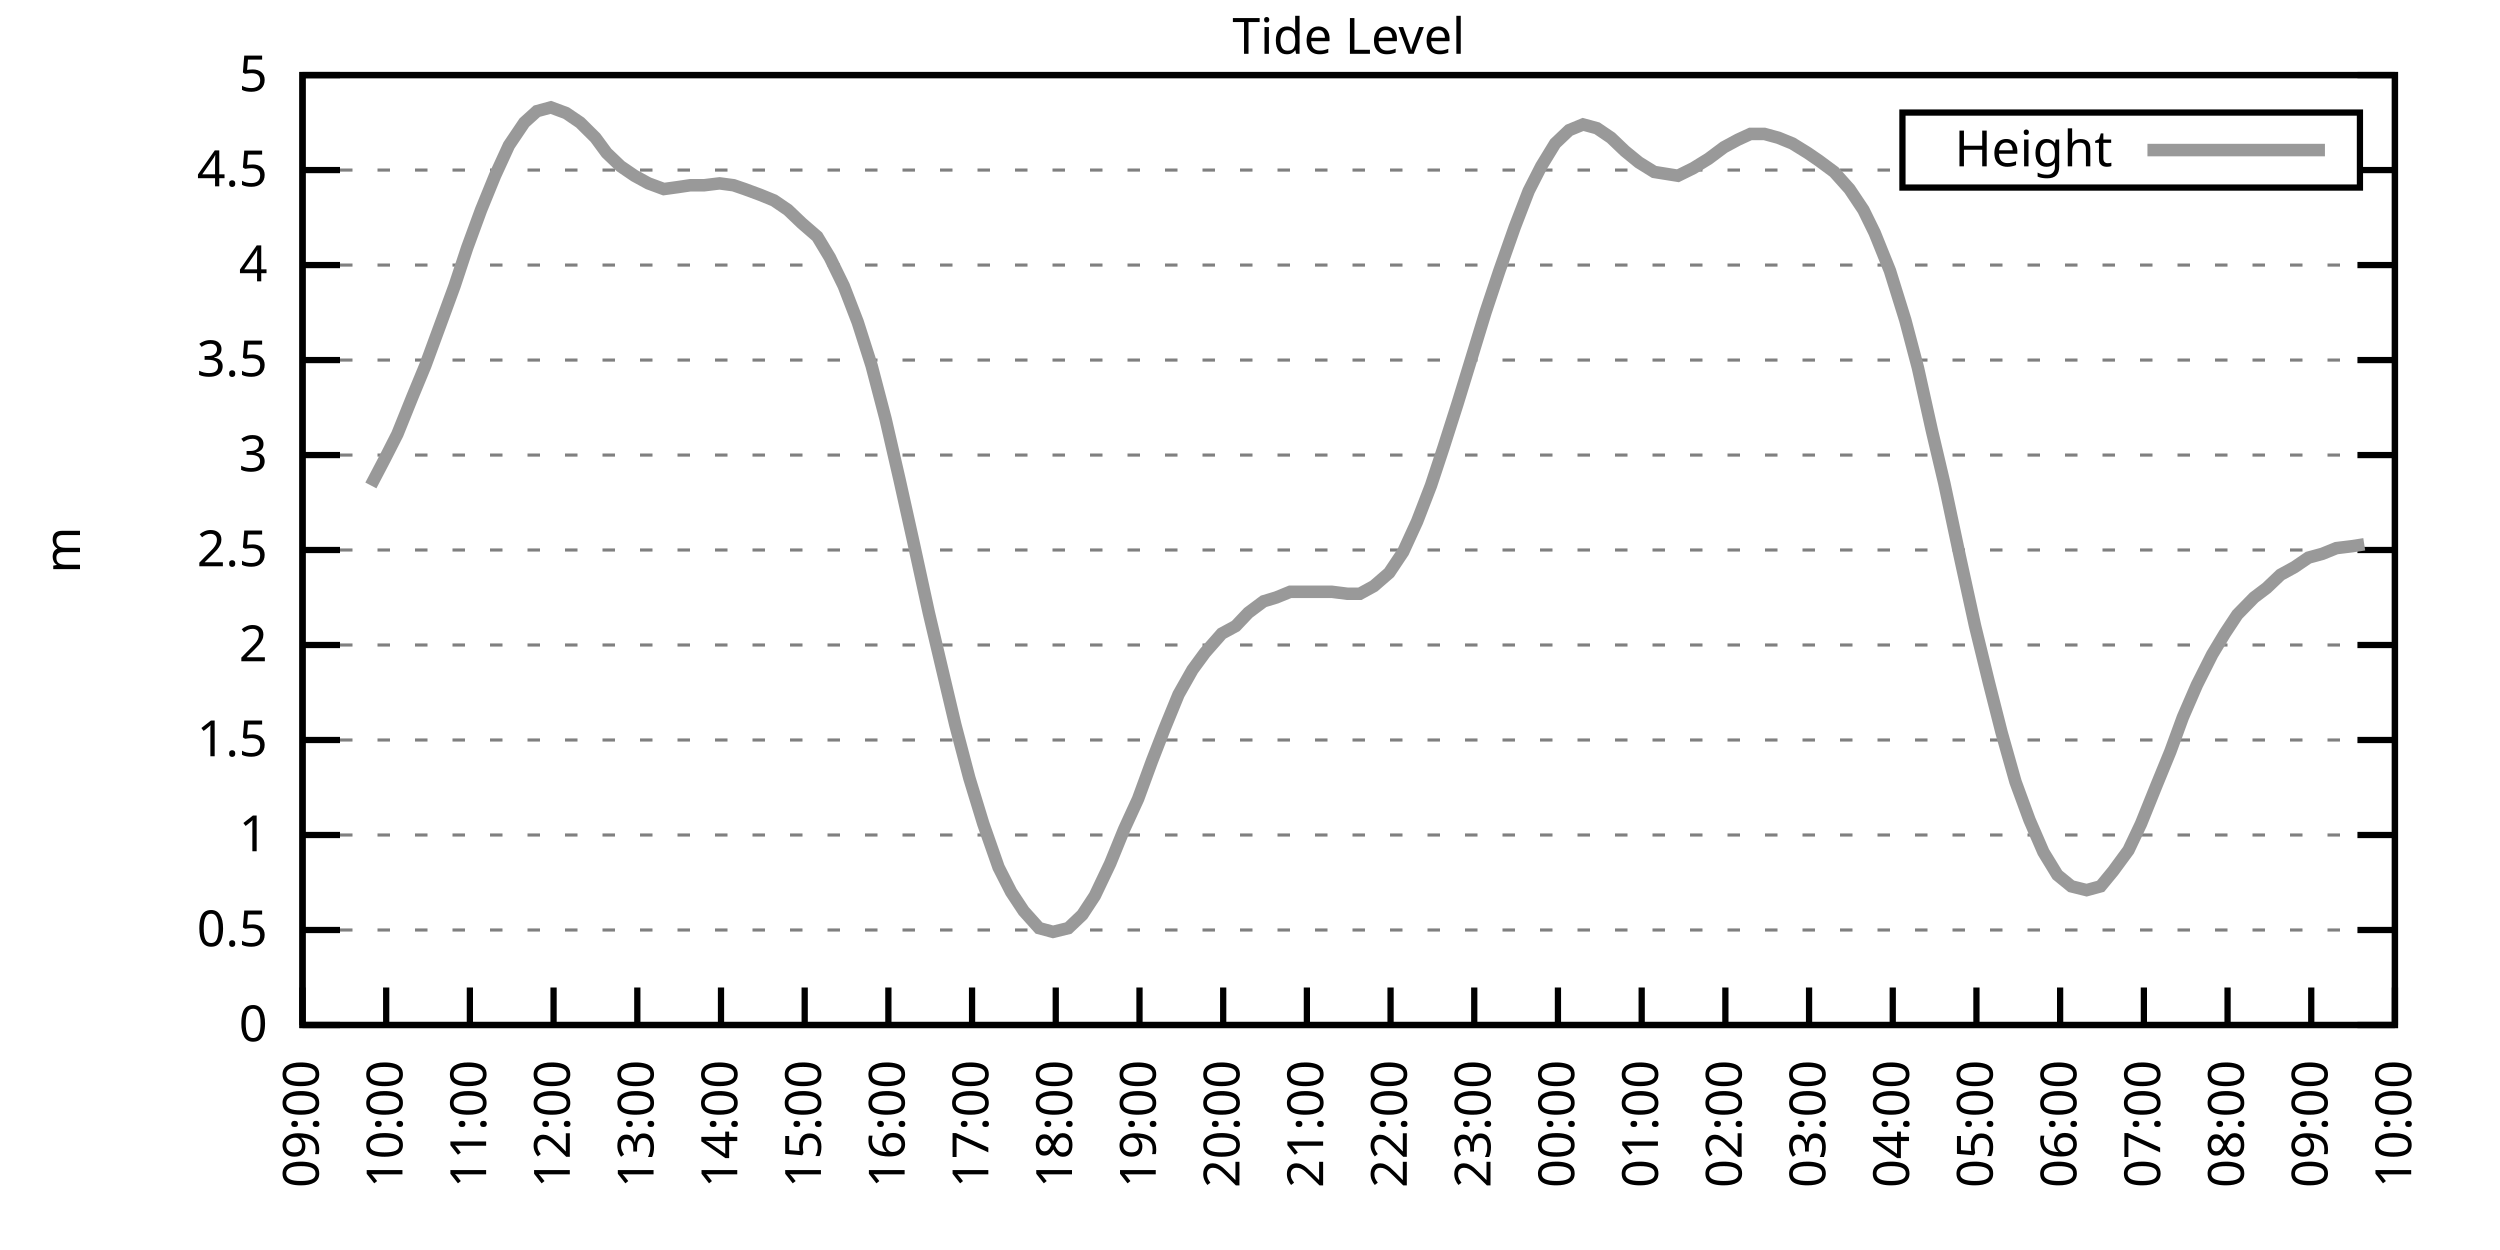
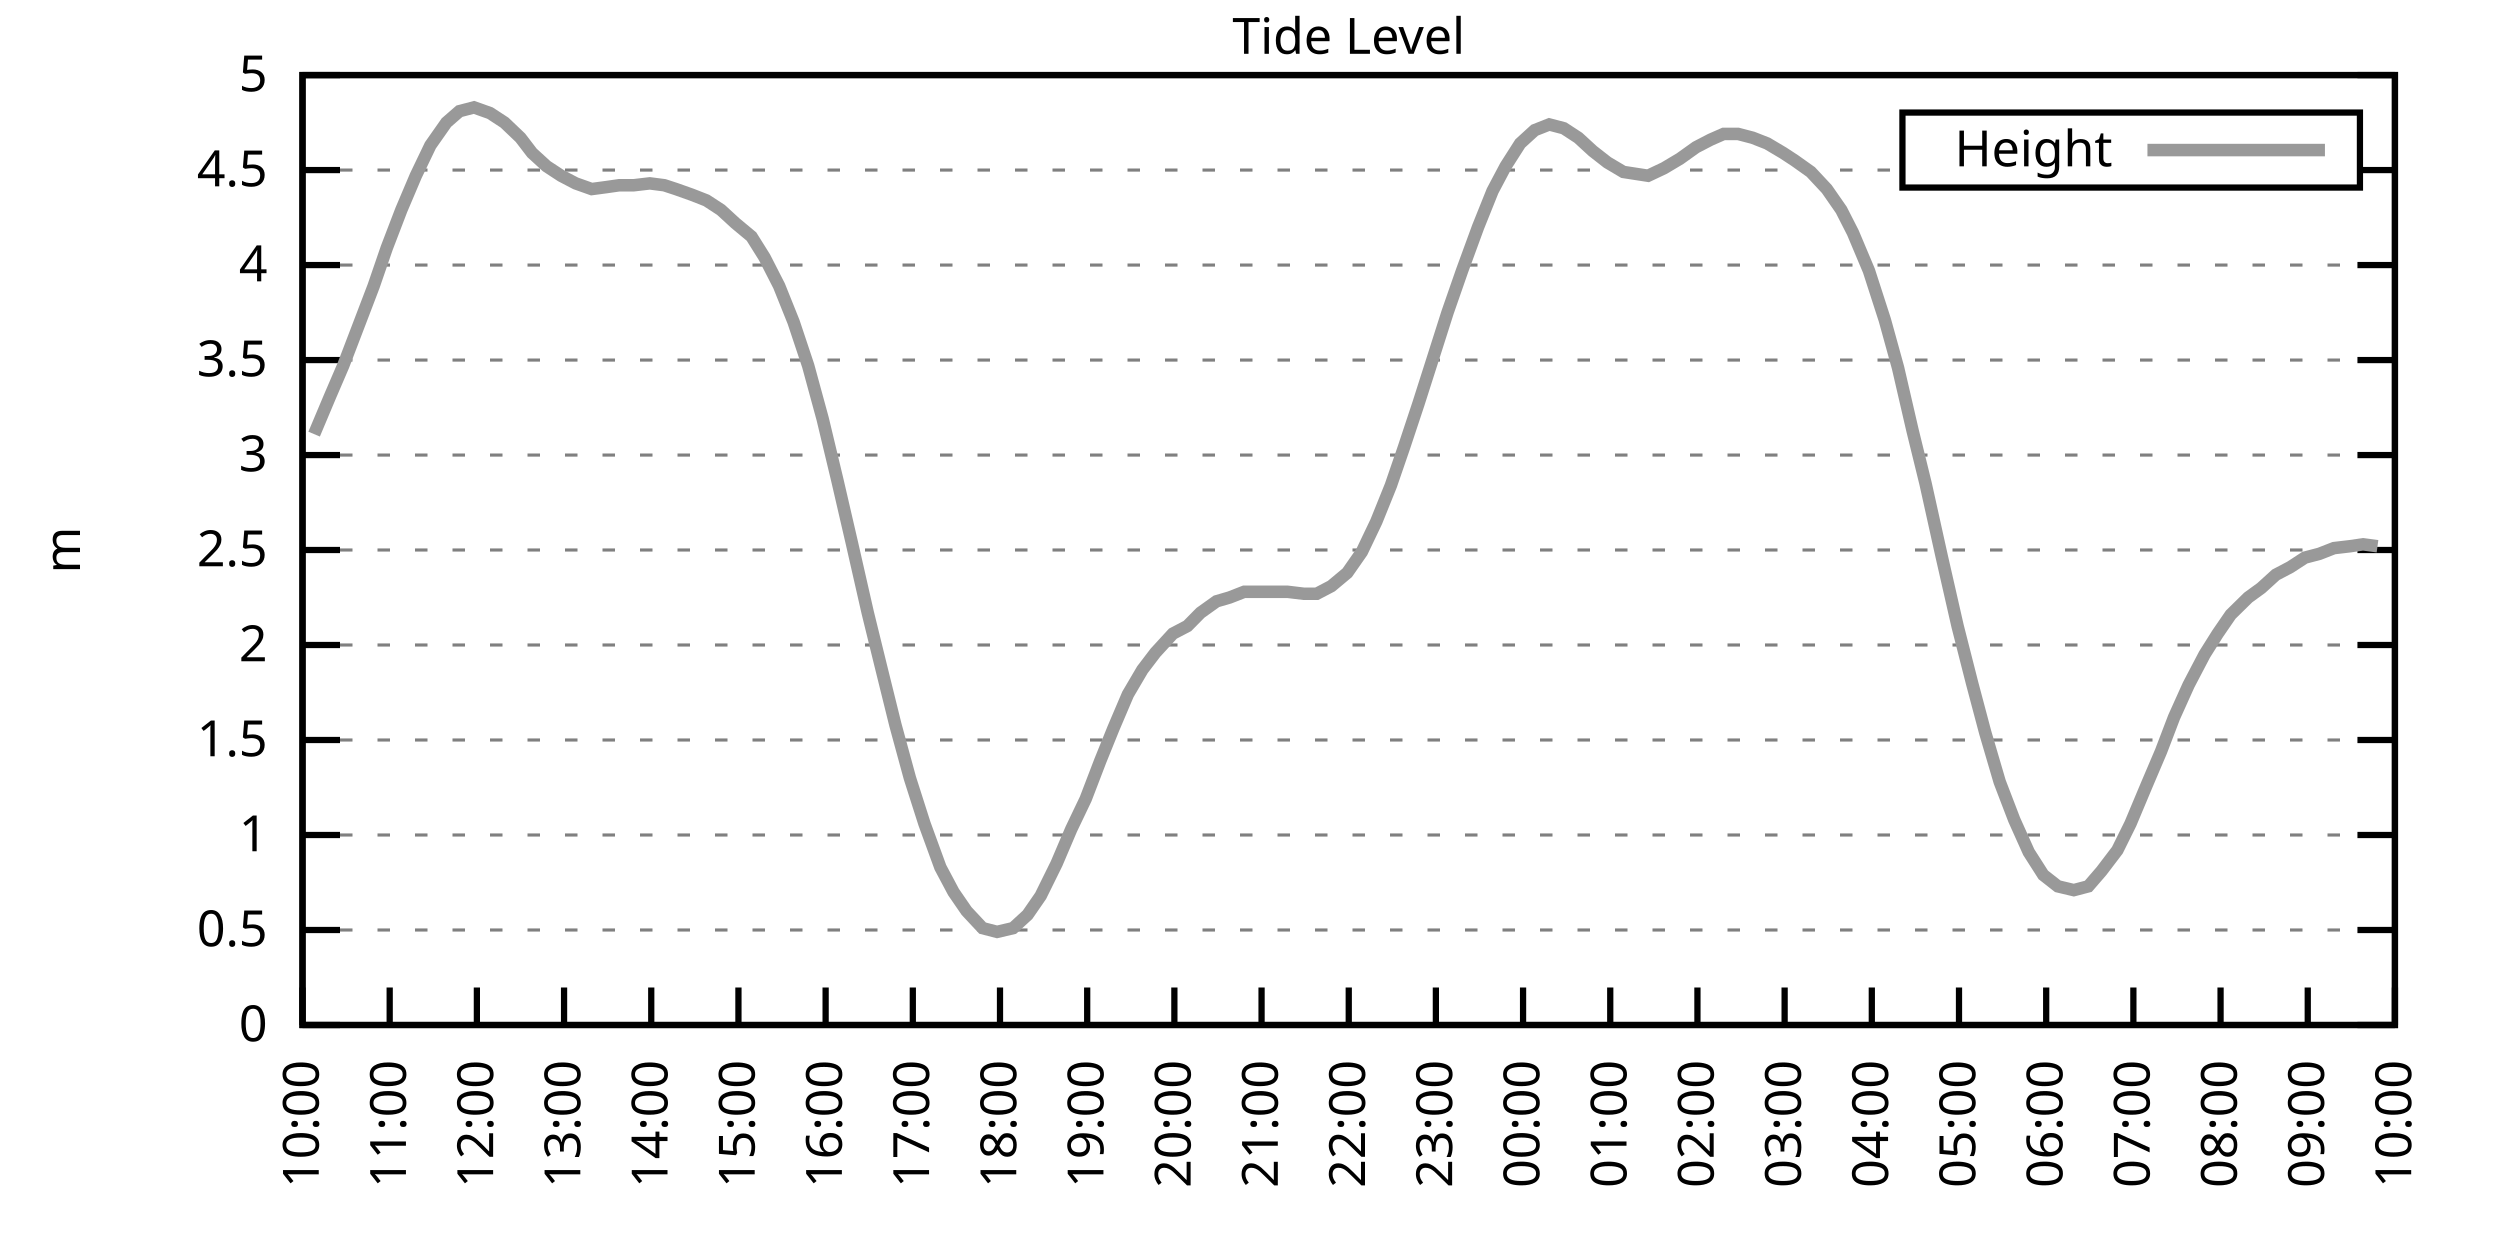
<svg xmlns="http://www.w3.org/2000/svg" xmlns:xlink="http://www.w3.org/1999/xlink" width="400" height="200" viewBox="0 0 400 200">
  <g id="gnuplot_canvas">
    <rect x="0" y="0" width="400" height="200" fill="none" />
    <defs>
      <circle id="gpDot" r="0.5" stroke-width="0.5" stroke="currentColor" />
      <path id="gpPt0" stroke-width="0.333" stroke="currentColor" d="M-1,0 h2 M0,-1 v2" />
      <path id="gpPt1" stroke-width="0.333" stroke="currentColor" d="M-1,-1 L1,1 M1,-1 L-1,1" />
      <path id="gpPt2" stroke-width="0.333" stroke="currentColor" d="M-1,0 L1,0 M0,-1 L0,1 M-1,-1 L1,1 M-1,1 L1,-1" />
      <rect id="gpPt3" stroke-width="0.333" stroke="currentColor" x="-1" y="-1" width="2" height="2" />
      <rect id="gpPt4" stroke-width="0.333" stroke="currentColor" fill="currentColor" x="-1" y="-1" width="2" height="2" />
      <circle id="gpPt5" stroke-width="0.333" stroke="currentColor" cx="0" cy="0" r="1" />
      <use xlink:href="#gpPt5" id="gpPt6" fill="currentColor" stroke="none" />
      <path id="gpPt7" stroke-width="0.333" stroke="currentColor" d="M0,-1.33 L-1.33,0.67 L1.33,0.67 z" />
      <use xlink:href="#gpPt7" id="gpPt8" fill="currentColor" stroke="none" />
      <use xlink:href="#gpPt7" id="gpPt9" stroke="currentColor" transform="rotate(180)" />
      <use xlink:href="#gpPt9" id="gpPt10" fill="currentColor" stroke="none" />
      <use xlink:href="#gpPt3" id="gpPt11" stroke="currentColor" transform="rotate(45)" />
      <use xlink:href="#gpPt11" id="gpPt12" fill="currentColor" stroke="none" />
      <path id="gpPt13" stroke-width="0.333" stroke="currentColor" d="M0,1.330 L1.265,0.411 L0.782,-1.067 L-0.782,-1.076 L-1.265,0.411 z" />
      <use xlink:href="#gpPt13" id="gpPt14" fill="currentColor" stroke="none" />
      <filter id="textbox" filterUnits="objectBoundingBox" x="0" y="0" height="1" width="1">
        <feFlood flood-color="white" flood-opacity="1" result="bgnd" />
        <feComposite in="SourceGraphic" in2="bgnd" operator="atop" />
      </filter>
      <filter id="greybox" filterUnits="objectBoundingBox" x="0" y="0" height="1" width="1">
        <feFlood flood-color="lightgrey" flood-opacity="1" result="grey" />
        <feComposite in="SourceGraphic" in2="grey" operator="atop" />
      </filter>
    </defs>
    <g fill="none" color="white" stroke="currentColor" stroke-width="1.00" stroke-linecap="butt" stroke-linejoin="miter">
</g>
    <g fill="none" color="black" stroke="currentColor" stroke-width="1.00" stroke-linecap="butt" stroke-linejoin="miter">
      <g stroke="none" shape-rendering="crispEdges">
        <polygon fill="rgb(255, 255, 255)" points="48.40,164.00 383.18,164.00 383.18,12.02 48.40,12.02 " />
      </g>
    </g>
    <g fill="none" color="black" stroke="currentColor" stroke-width="1.00" stroke-linecap="butt" stroke-linejoin="miter">
</g>
    <g fill="none" color="black" stroke="black" stroke-width="0.50" stroke-linecap="butt" stroke-linejoin="miter">
</g>
    <g fill="none" color="gray" stroke="currentColor" stroke-width="0.50" stroke-linecap="butt" stroke-linejoin="miter">
      <path stroke="gray" stroke-dasharray="2,4" class="gridline" d="M48.40,164.00 L383.19,164.00  " />
    </g>
    <g fill="none" color="gray" stroke="gray" stroke-width="1.00" stroke-linecap="butt" stroke-linejoin="miter">
</g>
    <g fill="none" color="black" stroke="currentColor" stroke-width="1.00" stroke-linecap="butt" stroke-linejoin="miter">
      <path stroke="black" d="M48.40,164.00 L54.40,164.00 M383.19,164.00 L377.19,164.00  " />
      <g transform="translate(42.80,166.60)" stroke="none" fill="black" font-family="Sans" font-size="8.00" text-anchor="end">
        <text>
          <tspan font-family="Sans"> 0</tspan>
        </text>
      </g>
    </g>
    <g fill="none" color="black" stroke="currentColor" stroke-width="1.00" stroke-linecap="butt" stroke-linejoin="miter">
</g>
    <g fill="none" color="black" stroke="black" stroke-width="0.50" stroke-linecap="butt" stroke-linejoin="miter">
</g>
    <g fill="none" color="gray" stroke="currentColor" stroke-width="0.50" stroke-linecap="butt" stroke-linejoin="miter">
      <path stroke="gray" stroke-dasharray="2,4" class="gridline" d="M48.40,148.80 L383.19,148.80  " />
    </g>
    <g fill="none" color="gray" stroke="gray" stroke-width="1.00" stroke-linecap="butt" stroke-linejoin="miter">
</g>
    <g fill="none" color="black" stroke="currentColor" stroke-width="1.00" stroke-linecap="butt" stroke-linejoin="miter">
      <path stroke="black" d="M48.40,148.80 L54.40,148.80 M383.19,148.80 L377.19,148.80  " />
      <g transform="translate(42.80,151.40)" stroke="none" fill="black" font-family="Sans" font-size="8.00" text-anchor="end">
        <text>
          <tspan font-family="Sans"> 0.5</tspan>
        </text>
      </g>
    </g>
    <g fill="none" color="black" stroke="currentColor" stroke-width="1.00" stroke-linecap="butt" stroke-linejoin="miter">
</g>
    <g fill="none" color="black" stroke="black" stroke-width="0.50" stroke-linecap="butt" stroke-linejoin="miter">
</g>
    <g fill="none" color="gray" stroke="currentColor" stroke-width="0.50" stroke-linecap="butt" stroke-linejoin="miter">
      <path stroke="gray" stroke-dasharray="2,4" class="gridline" d="M48.40,133.60 L383.19,133.60  " />
    </g>
    <g fill="none" color="gray" stroke="gray" stroke-width="1.00" stroke-linecap="butt" stroke-linejoin="miter">
</g>
    <g fill="none" color="black" stroke="currentColor" stroke-width="1.00" stroke-linecap="butt" stroke-linejoin="miter">
      <path stroke="black" d="M48.40,133.60 L54.40,133.60 M383.19,133.60 L377.19,133.60  " />
      <g transform="translate(42.80,136.20)" stroke="none" fill="black" font-family="Sans" font-size="8.00" text-anchor="end">
        <text>
          <tspan font-family="Sans"> 1</tspan>
        </text>
      </g>
    </g>
    <g fill="none" color="black" stroke="currentColor" stroke-width="1.00" stroke-linecap="butt" stroke-linejoin="miter">
</g>
    <g fill="none" color="black" stroke="black" stroke-width="0.50" stroke-linecap="butt" stroke-linejoin="miter">
</g>
    <g fill="none" color="gray" stroke="currentColor" stroke-width="0.50" stroke-linecap="butt" stroke-linejoin="miter">
      <path stroke="gray" stroke-dasharray="2,4" class="gridline" d="M48.40,118.40 L383.19,118.40  " />
    </g>
    <g fill="none" color="gray" stroke="gray" stroke-width="1.00" stroke-linecap="butt" stroke-linejoin="miter">
</g>
    <g fill="none" color="black" stroke="currentColor" stroke-width="1.00" stroke-linecap="butt" stroke-linejoin="miter">
      <path stroke="black" d="M48.40,118.40 L54.40,118.40 M383.19,118.40 L377.19,118.40  " />
      <g transform="translate(42.80,121.00)" stroke="none" fill="black" font-family="Sans" font-size="8.00" text-anchor="end">
        <text>
          <tspan font-family="Sans"> 1.5</tspan>
        </text>
      </g>
    </g>
    <g fill="none" color="black" stroke="currentColor" stroke-width="1.00" stroke-linecap="butt" stroke-linejoin="miter">
</g>
    <g fill="none" color="black" stroke="black" stroke-width="0.50" stroke-linecap="butt" stroke-linejoin="miter">
</g>
    <g fill="none" color="gray" stroke="currentColor" stroke-width="0.50" stroke-linecap="butt" stroke-linejoin="miter">
      <path stroke="gray" stroke-dasharray="2,4" class="gridline" d="M48.40,103.20 L383.19,103.20  " />
    </g>
    <g fill="none" color="gray" stroke="gray" stroke-width="1.00" stroke-linecap="butt" stroke-linejoin="miter">
</g>
    <g fill="none" color="black" stroke="currentColor" stroke-width="1.00" stroke-linecap="butt" stroke-linejoin="miter">
      <path stroke="black" d="M48.40,103.20 L54.40,103.20 M383.19,103.20 L377.19,103.20  " />
      <g transform="translate(42.80,105.80)" stroke="none" fill="black" font-family="Sans" font-size="8.00" text-anchor="end">
        <text>
          <tspan font-family="Sans"> 2</tspan>
        </text>
      </g>
    </g>
    <g fill="none" color="black" stroke="currentColor" stroke-width="1.00" stroke-linecap="butt" stroke-linejoin="miter">
</g>
    <g fill="none" color="black" stroke="black" stroke-width="0.50" stroke-linecap="butt" stroke-linejoin="miter">
</g>
    <g fill="none" color="gray" stroke="currentColor" stroke-width="0.50" stroke-linecap="butt" stroke-linejoin="miter">
      <path stroke="gray" stroke-dasharray="2,4" class="gridline" d="M48.40,88.00 L383.19,88.00  " />
    </g>
    <g fill="none" color="gray" stroke="gray" stroke-width="1.00" stroke-linecap="butt" stroke-linejoin="miter">
</g>
    <g fill="none" color="black" stroke="currentColor" stroke-width="1.00" stroke-linecap="butt" stroke-linejoin="miter">
      <path stroke="black" d="M48.40,88.00 L54.40,88.00 M383.19,88.00 L377.19,88.00  " />
      <g transform="translate(42.80,90.60)" stroke="none" fill="black" font-family="Sans" font-size="8.00" text-anchor="end">
        <text>
          <tspan font-family="Sans"> 2.5</tspan>
        </text>
      </g>
    </g>
    <g fill="none" color="black" stroke="currentColor" stroke-width="1.00" stroke-linecap="butt" stroke-linejoin="miter">
</g>
    <g fill="none" color="black" stroke="black" stroke-width="0.50" stroke-linecap="butt" stroke-linejoin="miter">
</g>
    <g fill="none" color="gray" stroke="currentColor" stroke-width="0.50" stroke-linecap="butt" stroke-linejoin="miter">
      <path stroke="gray" stroke-dasharray="2,4" class="gridline" d="M48.40,72.81 L383.19,72.81  " />
    </g>
    <g fill="none" color="gray" stroke="gray" stroke-width="1.00" stroke-linecap="butt" stroke-linejoin="miter">
</g>
    <g fill="none" color="black" stroke="currentColor" stroke-width="1.00" stroke-linecap="butt" stroke-linejoin="miter">
      <path stroke="black" d="M48.40,72.81 L54.40,72.81 M383.19,72.81 L377.19,72.81  " />
      <g transform="translate(42.80,75.41)" stroke="none" fill="black" font-family="Sans" font-size="8.00" text-anchor="end">
        <text>
          <tspan font-family="Sans"> 3</tspan>
        </text>
      </g>
    </g>
    <g fill="none" color="black" stroke="currentColor" stroke-width="1.00" stroke-linecap="butt" stroke-linejoin="miter">
</g>
    <g fill="none" color="black" stroke="black" stroke-width="0.50" stroke-linecap="butt" stroke-linejoin="miter">
</g>
    <g fill="none" color="gray" stroke="currentColor" stroke-width="0.50" stroke-linecap="butt" stroke-linejoin="miter">
      <path stroke="gray" stroke-dasharray="2,4" class="gridline" d="M48.40,57.61 L383.19,57.61  " />
    </g>
    <g fill="none" color="gray" stroke="gray" stroke-width="1.00" stroke-linecap="butt" stroke-linejoin="miter">
</g>
    <g fill="none" color="black" stroke="currentColor" stroke-width="1.00" stroke-linecap="butt" stroke-linejoin="miter">
      <path stroke="black" d="M48.40,57.61 L54.40,57.61 M383.19,57.61 L377.19,57.61  " />
      <g transform="translate(42.80,60.21)" stroke="none" fill="black" font-family="Sans" font-size="8.00" text-anchor="end">
        <text>
          <tspan font-family="Sans"> 3.5</tspan>
        </text>
      </g>
    </g>
    <g fill="none" color="black" stroke="currentColor" stroke-width="1.00" stroke-linecap="butt" stroke-linejoin="miter">
</g>
    <g fill="none" color="black" stroke="black" stroke-width="0.50" stroke-linecap="butt" stroke-linejoin="miter">
</g>
    <g fill="none" color="gray" stroke="currentColor" stroke-width="0.50" stroke-linecap="butt" stroke-linejoin="miter">
      <path stroke="gray" stroke-dasharray="2,4" class="gridline" d="M48.40,42.41 L383.19,42.41  " />
    </g>
    <g fill="none" color="gray" stroke="gray" stroke-width="1.00" stroke-linecap="butt" stroke-linejoin="miter">
</g>
    <g fill="none" color="black" stroke="currentColor" stroke-width="1.00" stroke-linecap="butt" stroke-linejoin="miter">
      <path stroke="black" d="M48.40,42.41 L54.40,42.41 M383.19,42.41 L377.19,42.41  " />
      <g transform="translate(42.80,45.01)" stroke="none" fill="black" font-family="Sans" font-size="8.00" text-anchor="end">
        <text>
          <tspan font-family="Sans"> 4</tspan>
        </text>
      </g>
    </g>
    <g fill="none" color="black" stroke="currentColor" stroke-width="1.00" stroke-linecap="butt" stroke-linejoin="miter">
</g>
    <g fill="none" color="black" stroke="black" stroke-width="0.50" stroke-linecap="butt" stroke-linejoin="miter">
</g>
    <g fill="none" color="gray" stroke="currentColor" stroke-width="0.50" stroke-linecap="butt" stroke-linejoin="miter">
      <path stroke="gray" stroke-dasharray="2,4" class="gridline" d="M48.40,27.21 L304.39,27.21 M377.59,27.21 L383.19,27.21  " />
    </g>
    <g fill="none" color="gray" stroke="gray" stroke-width="1.00" stroke-linecap="butt" stroke-linejoin="miter">
</g>
    <g fill="none" color="black" stroke="currentColor" stroke-width="1.00" stroke-linecap="butt" stroke-linejoin="miter">
      <path stroke="black" d="M48.40,27.21 L54.40,27.21 M383.19,27.21 L377.19,27.21  " />
      <g transform="translate(42.80,29.81)" stroke="none" fill="black" font-family="Sans" font-size="8.00" text-anchor="end">
        <text>
          <tspan font-family="Sans"> 4.5</tspan>
        </text>
      </g>
    </g>
    <g fill="none" color="black" stroke="currentColor" stroke-width="1.00" stroke-linecap="butt" stroke-linejoin="miter">
</g>
    <g fill="none" color="black" stroke="black" stroke-width="0.50" stroke-linecap="butt" stroke-linejoin="miter">
</g>
    <g fill="none" color="gray" stroke="currentColor" stroke-width="0.50" stroke-linecap="butt" stroke-linejoin="miter">
      <path stroke="gray" stroke-dasharray="2,4" class="gridline" d="M48.40,12.01 L383.19,12.01  " />
    </g>
    <g fill="none" color="gray" stroke="gray" stroke-width="1.00" stroke-linecap="butt" stroke-linejoin="miter">
</g>
    <g fill="none" color="black" stroke="currentColor" stroke-width="1.00" stroke-linecap="butt" stroke-linejoin="miter">
      <path stroke="black" d="M48.40,12.01 L54.40,12.01 M383.19,12.01 L377.19,12.01  " />
      <g transform="translate(42.80,14.61)" stroke="none" fill="black" font-family="Sans" font-size="8.00" text-anchor="end">
        <text>
          <tspan font-family="Sans"> 5</tspan>
        </text>
      </g>
    </g>
    <g fill="none" color="black" stroke="currentColor" stroke-width="1.00" stroke-linecap="butt" stroke-linejoin="miter">
      <path stroke="black" d="M48.40,164.00 L48.40,158.00  " />
      <g transform="translate(51.00,169.60) rotate(270.00)" stroke="none" fill="black" font-family="Sans" font-size="8.00" text-anchor="end">
        <text>
-           <tspan font-family="Sans">09:00</tspan>
-         </text>
-       </g>
-     </g>
-     <g fill="none" color="black" stroke="currentColor" stroke-width="1.00" stroke-linecap="butt" stroke-linejoin="miter">
-       <path stroke="black" d="M61.79,164.00 L61.79,158.00  " />
-       <g transform="translate(64.39,169.60) rotate(270.00)" stroke="none" fill="black" font-family="Sans" font-size="8.00" text-anchor="end">
-         <text>
          <tspan font-family="Sans">10:00</tspan>
        </text>
      </g>
    </g>
    <g fill="none" color="black" stroke="currentColor" stroke-width="1.00" stroke-linecap="butt" stroke-linejoin="miter">
-       <path stroke="black" d="M75.18,164.00 L75.18,158.00  " />
-       <g transform="translate(77.78,169.60) rotate(270.00)" stroke="none" fill="black" font-family="Sans" font-size="8.00" text-anchor="end">
+       <path stroke="black" d="M62.35,164.00 L62.35,158.00  " />
+       <g transform="translate(64.95,169.60) rotate(270.00)" stroke="none" fill="black" font-family="Sans" font-size="8.00" text-anchor="end">
        <text>
          <tspan font-family="Sans">11:00</tspan>
        </text>
      </g>
    </g>
    <g fill="none" color="black" stroke="currentColor" stroke-width="1.00" stroke-linecap="butt" stroke-linejoin="miter">
-       <path stroke="black" d="M88.57,164.00 L88.57,158.00  " />
-       <g transform="translate(91.17,169.60) rotate(270.00)" stroke="none" fill="black" font-family="Sans" font-size="8.00" text-anchor="end">
+       <path stroke="black" d="M76.30,164.00 L76.30,158.00  " />
+       <g transform="translate(78.90,169.60) rotate(270.00)" stroke="none" fill="black" font-family="Sans" font-size="8.00" text-anchor="end">
        <text>
          <tspan font-family="Sans">12:00</tspan>
        </text>
      </g>
    </g>
    <g fill="none" color="black" stroke="currentColor" stroke-width="1.00" stroke-linecap="butt" stroke-linejoin="miter">
-       <path stroke="black" d="M101.97,164.00 L101.97,158.00  " />
-       <g transform="translate(104.57,169.60) rotate(270.00)" stroke="none" fill="black" font-family="Sans" font-size="8.00" text-anchor="end">
+       <path stroke="black" d="M90.25,164.00 L90.25,158.00  " />
+       <g transform="translate(92.85,169.60) rotate(270.00)" stroke="none" fill="black" font-family="Sans" font-size="8.00" text-anchor="end">
        <text>
          <tspan font-family="Sans">13:00</tspan>
        </text>
      </g>
    </g>
    <g fill="none" color="black" stroke="currentColor" stroke-width="1.00" stroke-linecap="butt" stroke-linejoin="miter">
-       <path stroke="black" d="M115.36,164.00 L115.36,158.00  " />
-       <g transform="translate(117.96,169.60) rotate(270.00)" stroke="none" fill="black" font-family="Sans" font-size="8.00" text-anchor="end">
+       <path stroke="black" d="M104.20,164.00 L104.20,158.00  " />
+       <g transform="translate(106.80,169.60) rotate(270.00)" stroke="none" fill="black" font-family="Sans" font-size="8.00" text-anchor="end">
        <text>
          <tspan font-family="Sans">14:00</tspan>
        </text>
      </g>
    </g>
    <g fill="none" color="black" stroke="currentColor" stroke-width="1.00" stroke-linecap="butt" stroke-linejoin="miter">
-       <path stroke="black" d="M128.75,164.00 L128.75,158.00  " />
-       <g transform="translate(131.35,169.60) rotate(270.00)" stroke="none" fill="black" font-family="Sans" font-size="8.00" text-anchor="end">
+       <path stroke="black" d="M118.15,164.00 L118.15,158.00  " />
+       <g transform="translate(120.75,169.60) rotate(270.00)" stroke="none" fill="black" font-family="Sans" font-size="8.00" text-anchor="end">
        <text>
          <tspan font-family="Sans">15:00</tspan>
        </text>
      </g>
    </g>
    <g fill="none" color="black" stroke="currentColor" stroke-width="1.00" stroke-linecap="butt" stroke-linejoin="miter">
-       <path stroke="black" d="M142.14,164.00 L142.14,158.00  " />
-       <g transform="translate(144.74,169.60) rotate(270.00)" stroke="none" fill="black" font-family="Sans" font-size="8.00" text-anchor="end">
+       <path stroke="black" d="M132.10,164.00 L132.10,158.00  " />
+       <g transform="translate(134.70,169.60) rotate(270.00)" stroke="none" fill="black" font-family="Sans" font-size="8.00" text-anchor="end">
        <text>
          <tspan font-family="Sans">16:00</tspan>
        </text>
      </g>
    </g>
    <g fill="none" color="black" stroke="currentColor" stroke-width="1.00" stroke-linecap="butt" stroke-linejoin="miter">
-       <path stroke="black" d="M155.53,164.00 L155.53,158.00  " />
-       <g transform="translate(158.13,169.60) rotate(270.00)" stroke="none" fill="black" font-family="Sans" font-size="8.00" text-anchor="end">
+       <path stroke="black" d="M146.05,164.00 L146.05,158.00  " />
+       <g transform="translate(148.65,169.60) rotate(270.00)" stroke="none" fill="black" font-family="Sans" font-size="8.00" text-anchor="end">
        <text>
          <tspan font-family="Sans">17:00</tspan>
        </text>
      </g>
    </g>
    <g fill="none" color="black" stroke="currentColor" stroke-width="1.00" stroke-linecap="butt" stroke-linejoin="miter">
-       <path stroke="black" d="M168.92,164.00 L168.92,158.00  " />
-       <g transform="translate(171.52,169.60) rotate(270.00)" stroke="none" fill="black" font-family="Sans" font-size="8.00" text-anchor="end">
+       <path stroke="black" d="M160.00,164.00 L160.00,158.00  " />
+       <g transform="translate(162.60,169.60) rotate(270.00)" stroke="none" fill="black" font-family="Sans" font-size="8.00" text-anchor="end">
        <text>
          <tspan font-family="Sans">18:00</tspan>
        </text>
      </g>
    </g>
    <g fill="none" color="black" stroke="currentColor" stroke-width="1.00" stroke-linecap="butt" stroke-linejoin="miter">
-       <path stroke="black" d="M182.32,164.00 L182.32,158.00  " />
-       <g transform="translate(184.92,169.60) rotate(270.00)" stroke="none" fill="black" font-family="Sans" font-size="8.00" text-anchor="end">
+       <path stroke="black" d="M173.95,164.00 L173.95,158.00  " />
+       <g transform="translate(176.55,169.60) rotate(270.00)" stroke="none" fill="black" font-family="Sans" font-size="8.00" text-anchor="end">
        <text>
          <tspan font-family="Sans">19:00</tspan>
        </text>
      </g>
    </g>
    <g fill="none" color="black" stroke="currentColor" stroke-width="1.00" stroke-linecap="butt" stroke-linejoin="miter">
-       <path stroke="black" d="M195.71,164.00 L195.71,158.00  " />
-       <g transform="translate(198.31,169.60) rotate(270.00)" stroke="none" fill="black" font-family="Sans" font-size="8.00" text-anchor="end">
+       <path stroke="black" d="M187.90,164.00 L187.90,158.00  " />
+       <g transform="translate(190.50,169.60) rotate(270.00)" stroke="none" fill="black" font-family="Sans" font-size="8.00" text-anchor="end">
        <text>
          <tspan font-family="Sans">20:00</tspan>
        </text>
      </g>
    </g>
    <g fill="none" color="black" stroke="currentColor" stroke-width="1.00" stroke-linecap="butt" stroke-linejoin="miter">
-       <path stroke="black" d="M209.10,164.00 L209.10,158.00  " />
-       <g transform="translate(211.70,169.60) rotate(270.00)" stroke="none" fill="black" font-family="Sans" font-size="8.00" text-anchor="end">
+       <path stroke="black" d="M201.85,164.00 L201.85,158.00  " />
+       <g transform="translate(204.45,169.60) rotate(270.00)" stroke="none" fill="black" font-family="Sans" font-size="8.00" text-anchor="end">
        <text>
          <tspan font-family="Sans">21:00</tspan>
        </text>
      </g>
    </g>
    <g fill="none" color="black" stroke="currentColor" stroke-width="1.00" stroke-linecap="butt" stroke-linejoin="miter">
-       <path stroke="black" d="M222.49,164.00 L222.49,158.00  " />
-       <g transform="translate(225.09,169.60) rotate(270.00)" stroke="none" fill="black" font-family="Sans" font-size="8.00" text-anchor="end">
+       <path stroke="black" d="M215.80,164.00 L215.80,158.00  " />
+       <g transform="translate(218.40,169.60) rotate(270.00)" stroke="none" fill="black" font-family="Sans" font-size="8.00" text-anchor="end">
        <text>
          <tspan font-family="Sans">22:00</tspan>
        </text>
      </g>
    </g>
    <g fill="none" color="black" stroke="currentColor" stroke-width="1.00" stroke-linecap="butt" stroke-linejoin="miter">
-       <path stroke="black" d="M235.88,164.00 L235.88,158.00  " />
-       <g transform="translate(238.48,169.60) rotate(270.00)" stroke="none" fill="black" font-family="Sans" font-size="8.00" text-anchor="end">
+       <path stroke="black" d="M229.74,164.00 L229.74,158.00  " />
+       <g transform="translate(232.34,169.60) rotate(270.00)" stroke="none" fill="black" font-family="Sans" font-size="8.00" text-anchor="end">
        <text>
          <tspan font-family="Sans">23:00</tspan>
        </text>
      </g>
    </g>
    <g fill="none" color="black" stroke="currentColor" stroke-width="1.00" stroke-linecap="butt" stroke-linejoin="miter">
-       <path stroke="black" d="M249.27,164.00 L249.27,158.00  " />
-       <g transform="translate(251.87,169.60) rotate(270.00)" stroke="none" fill="black" font-family="Sans" font-size="8.00" text-anchor="end">
+       <path stroke="black" d="M243.69,164.00 L243.69,158.00  " />
+       <g transform="translate(246.29,169.60) rotate(270.00)" stroke="none" fill="black" font-family="Sans" font-size="8.00" text-anchor="end">
        <text>
          <tspan font-family="Sans">00:00</tspan>
        </text>
      </g>
    </g>
    <g fill="none" color="black" stroke="currentColor" stroke-width="1.00" stroke-linecap="butt" stroke-linejoin="miter">
-       <path stroke="black" d="M262.67,164.00 L262.67,158.00  " />
-       <g transform="translate(265.27,169.60) rotate(270.00)" stroke="none" fill="black" font-family="Sans" font-size="8.00" text-anchor="end">
+       <path stroke="black" d="M257.64,164.00 L257.64,158.00  " />
+       <g transform="translate(260.24,169.60) rotate(270.00)" stroke="none" fill="black" font-family="Sans" font-size="8.00" text-anchor="end">
        <text>
          <tspan font-family="Sans">01:00</tspan>
        </text>
      </g>
    </g>
    <g fill="none" color="black" stroke="currentColor" stroke-width="1.00" stroke-linecap="butt" stroke-linejoin="miter">
-       <path stroke="black" d="M276.06,164.00 L276.06,158.00  " />
-       <g transform="translate(278.66,169.60) rotate(270.00)" stroke="none" fill="black" font-family="Sans" font-size="8.00" text-anchor="end">
+       <path stroke="black" d="M271.59,164.00 L271.59,158.00  " />
+       <g transform="translate(274.19,169.60) rotate(270.00)" stroke="none" fill="black" font-family="Sans" font-size="8.00" text-anchor="end">
        <text>
          <tspan font-family="Sans">02:00</tspan>
        </text>
      </g>
    </g>
    <g fill="none" color="black" stroke="currentColor" stroke-width="1.00" stroke-linecap="butt" stroke-linejoin="miter">
-       <path stroke="black" d="M289.45,164.00 L289.45,158.00  " />
-       <g transform="translate(292.05,169.60) rotate(270.00)" stroke="none" fill="black" font-family="Sans" font-size="8.00" text-anchor="end">
+       <path stroke="black" d="M285.54,164.00 L285.54,158.00  " />
+       <g transform="translate(288.14,169.60) rotate(270.00)" stroke="none" fill="black" font-family="Sans" font-size="8.00" text-anchor="end">
        <text>
          <tspan font-family="Sans">03:00</tspan>
        </text>
      </g>
    </g>
    <g fill="none" color="black" stroke="currentColor" stroke-width="1.00" stroke-linecap="butt" stroke-linejoin="miter">
-       <path stroke="black" d="M302.84,164.00 L302.84,158.00  " />
-       <g transform="translate(305.44,169.60) rotate(270.00)" stroke="none" fill="black" font-family="Sans" font-size="8.00" text-anchor="end">
+       <path stroke="black" d="M299.49,164.00 L299.49,158.00  " />
+       <g transform="translate(302.09,169.60) rotate(270.00)" stroke="none" fill="black" font-family="Sans" font-size="8.00" text-anchor="end">
        <text>
          <tspan font-family="Sans">04:00</tspan>
        </text>
      </g>
    </g>
    <g fill="none" color="black" stroke="currentColor" stroke-width="1.00" stroke-linecap="butt" stroke-linejoin="miter">
-       <path stroke="black" d="M316.23,164.00 L316.23,158.00  " />
-       <g transform="translate(318.83,169.60) rotate(270.00)" stroke="none" fill="black" font-family="Sans" font-size="8.00" text-anchor="end">
+       <path stroke="black" d="M313.44,164.00 L313.44,158.00  " />
+       <g transform="translate(316.04,169.60) rotate(270.00)" stroke="none" fill="black" font-family="Sans" font-size="8.00" text-anchor="end">
        <text>
          <tspan font-family="Sans">05:00</tspan>
        </text>
      </g>
    </g>
    <g fill="none" color="black" stroke="currentColor" stroke-width="1.00" stroke-linecap="butt" stroke-linejoin="miter">
-       <path stroke="black" d="M329.62,164.00 L329.62,158.00  " />
-       <g transform="translate(332.22,169.60) rotate(270.00)" stroke="none" fill="black" font-family="Sans" font-size="8.00" text-anchor="end">
+       <path stroke="black" d="M327.39,164.00 L327.39,158.00  " />
+       <g transform="translate(329.99,169.60) rotate(270.00)" stroke="none" fill="black" font-family="Sans" font-size="8.00" text-anchor="end">
        <text>
          <tspan font-family="Sans">06:00</tspan>
        </text>
      </g>
    </g>
    <g fill="none" color="black" stroke="currentColor" stroke-width="1.00" stroke-linecap="butt" stroke-linejoin="miter">
-       <path stroke="black" d="M343.02,164.00 L343.02,158.00  " />
-       <g transform="translate(345.62,169.60) rotate(270.00)" stroke="none" fill="black" font-family="Sans" font-size="8.00" text-anchor="end">
+       <path stroke="black" d="M341.34,164.00 L341.34,158.00  " />
+       <g transform="translate(343.94,169.60) rotate(270.00)" stroke="none" fill="black" font-family="Sans" font-size="8.00" text-anchor="end">
        <text>
          <tspan font-family="Sans">07:00</tspan>
        </text>
      </g>
    </g>
    <g fill="none" color="black" stroke="currentColor" stroke-width="1.00" stroke-linecap="butt" stroke-linejoin="miter">
-       <path stroke="black" d="M356.41,164.00 L356.41,158.00  " />
-       <g transform="translate(359.01,169.60) rotate(270.00)" stroke="none" fill="black" font-family="Sans" font-size="8.00" text-anchor="end">
+       <path stroke="black" d="M355.29,164.00 L355.29,158.00  " />
+       <g transform="translate(357.89,169.60) rotate(270.00)" stroke="none" fill="black" font-family="Sans" font-size="8.00" text-anchor="end">
        <text>
          <tspan font-family="Sans">08:00</tspan>
        </text>
      </g>
    </g>
    <g fill="none" color="black" stroke="currentColor" stroke-width="1.00" stroke-linecap="butt" stroke-linejoin="miter">
-       <path stroke="black" d="M369.80,164.00 L369.80,158.00  " />
-       <g transform="translate(372.40,169.60) rotate(270.00)" stroke="none" fill="black" font-family="Sans" font-size="8.00" text-anchor="end">
+       <path stroke="black" d="M369.24,164.00 L369.24,158.00  " />
+       <g transform="translate(371.84,169.60) rotate(270.00)" stroke="none" fill="black" font-family="Sans" font-size="8.00" text-anchor="end">
        <text>
          <tspan font-family="Sans">09:00</tspan>
        </text>
      </g>
    </g>
    <g fill="none" color="black" stroke="currentColor" stroke-width="1.00" stroke-linecap="butt" stroke-linejoin="miter">
      <path stroke="black" d="M383.19,164.00 L383.19,158.00  " />
      <g transform="translate(385.79,169.60) rotate(270.00)" stroke="none" fill="black" font-family="Sans" font-size="8.00" text-anchor="end">
        <text>
          <tspan font-family="Sans">10:00</tspan>
        </text>
      </g>
    </g>
    <g fill="none" color="black" stroke="currentColor" stroke-width="1.00" stroke-linecap="butt" stroke-linejoin="miter">
</g>
    <g fill="none" color="black" stroke="currentColor" stroke-width="1.00" stroke-linecap="butt" stroke-linejoin="miter">
      <path stroke="black" d="M48.40,12.01 L48.40,164.00 L383.19,164.00 L383.19,12.01 L48.40,12.01 Z  " />
    </g>
    <g fill="none" color="black" stroke="currentColor" stroke-width="1.00" stroke-linecap="butt" stroke-linejoin="miter">
</g>
    <g fill="none" color="black" stroke="currentColor" stroke-width="1.00" stroke-linecap="butt" stroke-linejoin="miter">
      <path stroke="black" d="M304.39,30.01 L304.39,18.01 L377.59,18.01 L377.59,30.01 L304.39,30.01 Z  " />
    </g>
    <g id="Tide_level_plot_1">
      <g fill="none" color="white" stroke="black" stroke-width="2.00" stroke-linecap="butt" stroke-linejoin="miter">
</g>
      <g fill="none" color="black" stroke="currentColor" stroke-width="2.00" stroke-linecap="butt" stroke-linejoin="miter">
        <g transform="translate(337.99,26.61)" stroke="none" fill="black" font-family="Sans" font-size="8.00" text-anchor="end">
          <text>
            <tspan font-family="Sans">Height</tspan>
          </text>
        </g>
      </g>
      <g fill="none" color="black" stroke="currentColor" stroke-width="2.00" stroke-linecap="butt" stroke-linejoin="miter">
-         <path stroke="rgb(153, 153, 153)" d="M343.59,24.01 L371.99,24.01 M59.34,77.67 L61.57,73.41 L63.58,69.46 L66.03,63.38 L68.04,58.52 L70.50,51.83   L72.73,45.75 L74.74,39.67 L76.97,33.59 L79.20,28.12 L81.43,23.26 L83.89,19.61 L85.90,17.79 L88.13,17.18   L90.58,18.09 L92.82,19.61 L95.27,22.04 L97.06,24.47 L99.29,26.60 L101.52,28.12 L103.75,29.34 L106.21,30.25   L108.44,29.94 L110.45,29.64 L112.68,29.64 L115.13,29.34 L117.37,29.64 L119.15,30.25 L121.61,31.16 L123.84,32.07   L126.07,33.59 L128.30,35.72 L130.76,37.85 L132.77,41.19 L135.00,45.75 L137.23,51.53 L139.46,58.52 L141.69,67.03   L143.93,76.76 L146.16,86.79 L148.61,98.04 L150.62,106.55 L152.85,115.97 L155.09,124.48 L157.32,131.78 L159.77,138.77   L161.78,142.72 L163.79,145.76 L166.25,148.50 L168.48,149.10 L170.93,148.50 L173.17,146.37 L175.17,143.33 L177.63,138.16   L179.86,132.69 L182.09,127.83 L184.32,121.75 L186.33,116.58 L188.57,111.11 L190.80,107.16 L192.81,104.42 L195.48,101.38   L197.72,100.16 L199.73,98.04 L202.18,96.21 L204.19,95.60 L206.42,94.69 L208.65,94.69 L210.88,94.69 L213.12,94.69   L215.57,95.00 L217.58,95.00 L219.81,93.78 L222.27,91.65 L224.50,88.31 L226.73,83.45 L228.96,77.67 L230.97,71.59   L233.20,64.60 L235.44,57.30 L237.67,50.01 L239.90,43.32 L242.36,36.33 L244.59,30.55 L246.60,26.60 L248.83,22.95   L251.06,20.83 L253.29,19.91 L255.52,20.52 L257.76,22.04 L259.99,24.17 L262.22,25.99 L264.67,27.51 L268.47,28.12   L270.92,26.91 L273.38,25.39 L275.83,23.56 L278.07,22.35 L280.07,21.43 L282.31,21.43 L284.54,22.04 L286.77,22.95   L289.23,24.47 L291.01,25.69 L293.47,27.51 L295.92,30.25 L298.15,33.59 L299.94,37.24 L302.39,43.32 L304.85,51.22   L306.86,58.82 L309.09,68.85 L311.10,77.37 L313.55,88.92 L316.01,100.16 L318.24,109.28 L320.25,117.19 L322.48,125.09   L324.71,131.17 L326.95,136.34 L329.18,139.99 L331.41,141.81 L333.86,142.42 L336.10,141.81 L338.10,139.38 L340.56,136.03   L342.57,131.78 L345.02,125.70 L347.26,120.23 L349.26,114.76 L351.50,109.59 L353.95,104.72 L355.96,101.38 L357.97,98.34   L360.65,95.60 L362.66,94.08 L364.89,91.96 L367.12,90.74 L369.35,89.22 L371.58,88.61 L373.82,87.70 L376.27,87.40   L378.28,87.09  " />
+         <path stroke="rgb(153, 153, 153)" d="M343.59,24.01 L371.99,24.01 M50.26,69.46 L52.82,63.38 L54.91,58.52 L57.47,51.83 L59.79,45.75 L61.88,39.67   L64.21,33.59 L66.53,28.12 L68.86,23.26 L71.42,19.61 L73.51,17.79 L75.83,17.18 L78.39,18.09 L80.72,19.61   L83.27,22.04 L85.13,24.47 L87.46,26.60 L89.78,28.12 L92.11,29.34 L94.67,30.25 L96.99,29.94 L99.08,29.64   L101.41,29.64 L103.97,29.34 L106.29,29.64 L108.15,30.25 L110.71,31.16 L113.03,32.07 L115.36,33.59 L117.68,35.72   L120.24,37.85 L122.33,41.19 L124.66,45.75 L126.98,51.53 L129.31,58.52 L131.63,67.03 L133.96,76.76 L136.28,86.79   L138.84,98.04 L140.93,106.55 L143.26,115.97 L145.58,124.48 L147.91,131.78 L150.46,138.77 L152.56,142.72 L154.65,145.76   L157.21,148.50 L159.53,149.10 L162.09,148.50 L164.41,146.37 L166.51,143.33 L169.06,138.16 L171.39,132.69 L173.71,127.83   L176.04,121.75 L178.13,116.58 L180.46,111.11 L182.78,107.16 L184.87,104.42 L187.66,101.38 L189.99,100.16 L192.08,98.04   L194.64,96.21 L196.73,95.60 L199.06,94.69 L201.38,94.69 L203.71,94.69 L206.03,94.69 L208.59,95.00 L210.68,95.00   L213.01,93.78 L215.56,91.65 L217.89,88.31 L220.21,83.45 L222.54,77.67 L224.63,71.59 L226.95,64.60 L229.28,57.30   L231.60,50.01 L233.93,43.32 L236.49,36.33 L238.81,30.55 L240.90,26.60 L243.23,22.95 L245.55,20.83 L247.88,19.91   L250.20,20.52 L252.53,22.04 L254.85,24.17 L257.18,25.99 L259.74,27.51 L263.69,28.12 L266.25,26.91 L268.80,25.39   L271.36,23.56 L273.69,22.35 L275.78,21.43 L278.10,21.43 L280.43,22.04 L282.75,22.95 L285.31,24.47 L287.17,25.69   L289.73,27.51 L292.29,30.25 L294.61,33.59 L296.47,37.24 L299.03,43.32 L301.58,51.22 L303.68,58.82 L306.00,68.85   L308.09,77.37 L310.65,88.92 L313.21,100.16 L315.53,109.28 L317.63,117.19 L319.95,125.09 L322.28,131.17 L324.60,136.34   L326.93,139.99 L329.25,141.81 L331.81,142.42 L334.13,141.81 L336.23,139.38 L338.78,136.03 L340.88,131.78 L343.43,125.70   L345.76,120.23 L347.85,114.76 L350.18,109.59 L352.73,104.72 L354.83,101.38 L356.92,98.34 L359.71,95.60 L361.80,94.08   L364.13,91.96 L366.45,90.74 L368.78,89.22 L371.10,88.61 L373.43,87.70 L375.98,87.40 L378.08,87.09 L380.40,87.40    " />
      </g>
    </g>
    <g fill="none" color="black" stroke="currentColor" stroke-width="2.00" stroke-linecap="butt" stroke-linejoin="miter">
</g>
    <g fill="none" color="black" stroke="black" stroke-width="1.00" stroke-linecap="butt" stroke-linejoin="miter">
</g>
    <g fill="none" color="black" stroke="currentColor" stroke-width="1.00" stroke-linecap="butt" stroke-linejoin="miter">
      <path stroke="black" d="M48.40,12.01 L48.40,164.00 L383.19,164.00 L383.19,12.01 L48.40,12.01 Z  " />
      <g transform="translate(12.80,88.01) rotate(270.00)" stroke="none" fill="black" font-family="Sans" font-size="8.00" text-anchor="middle">
        <text>
          <tspan font-family="Sans">m</tspan>
        </text>
      </g>
    </g>
    <g fill="none" color="black" stroke="currentColor" stroke-width="1.00" stroke-linecap="butt" stroke-linejoin="miter">
</g>
    <g fill="none" color="black" stroke="currentColor" stroke-width="1.00" stroke-linecap="butt" stroke-linejoin="miter">
      <g transform="translate(215.79,8.61)" stroke="none" fill="black" font-family="Sans" font-size="8.00" text-anchor="middle">
        <text>
          <tspan font-family="Sans">Tide Level</tspan>
        </text>
      </g>
    </g>
    <g fill="none" color="black" stroke="currentColor" stroke-width="1.00" stroke-linecap="butt" stroke-linejoin="miter">
</g>
  </g>
</svg>
